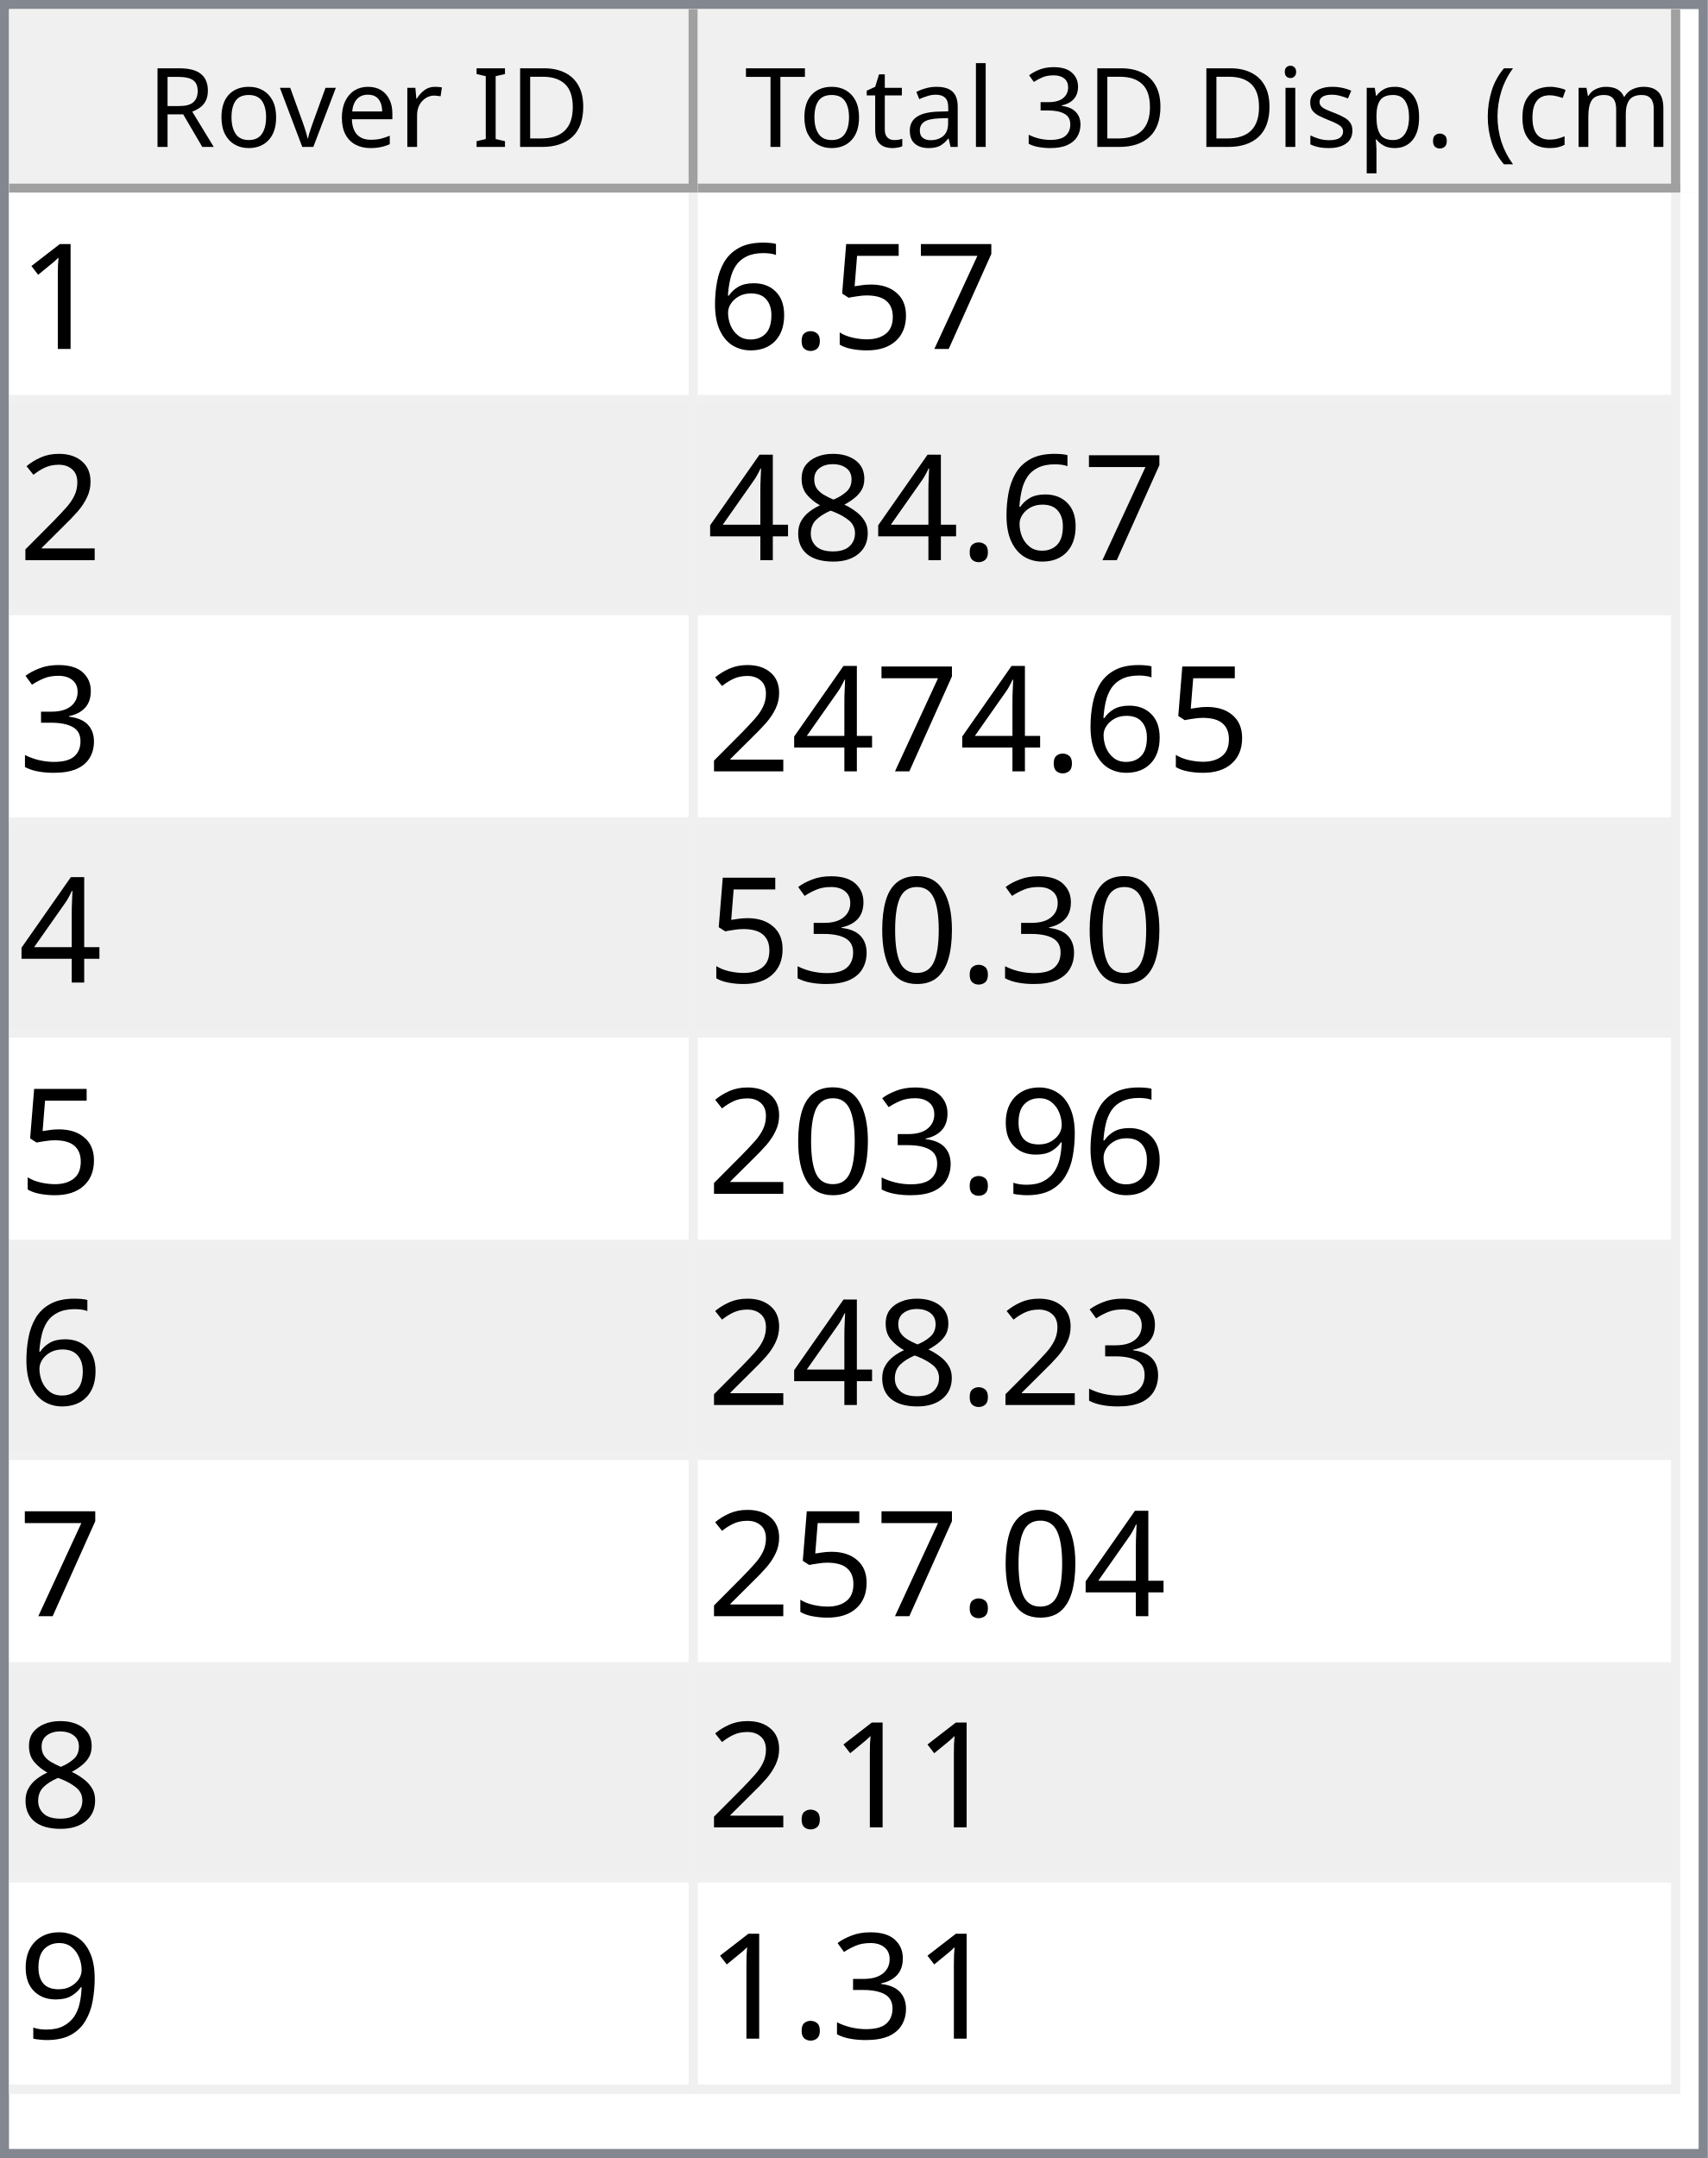
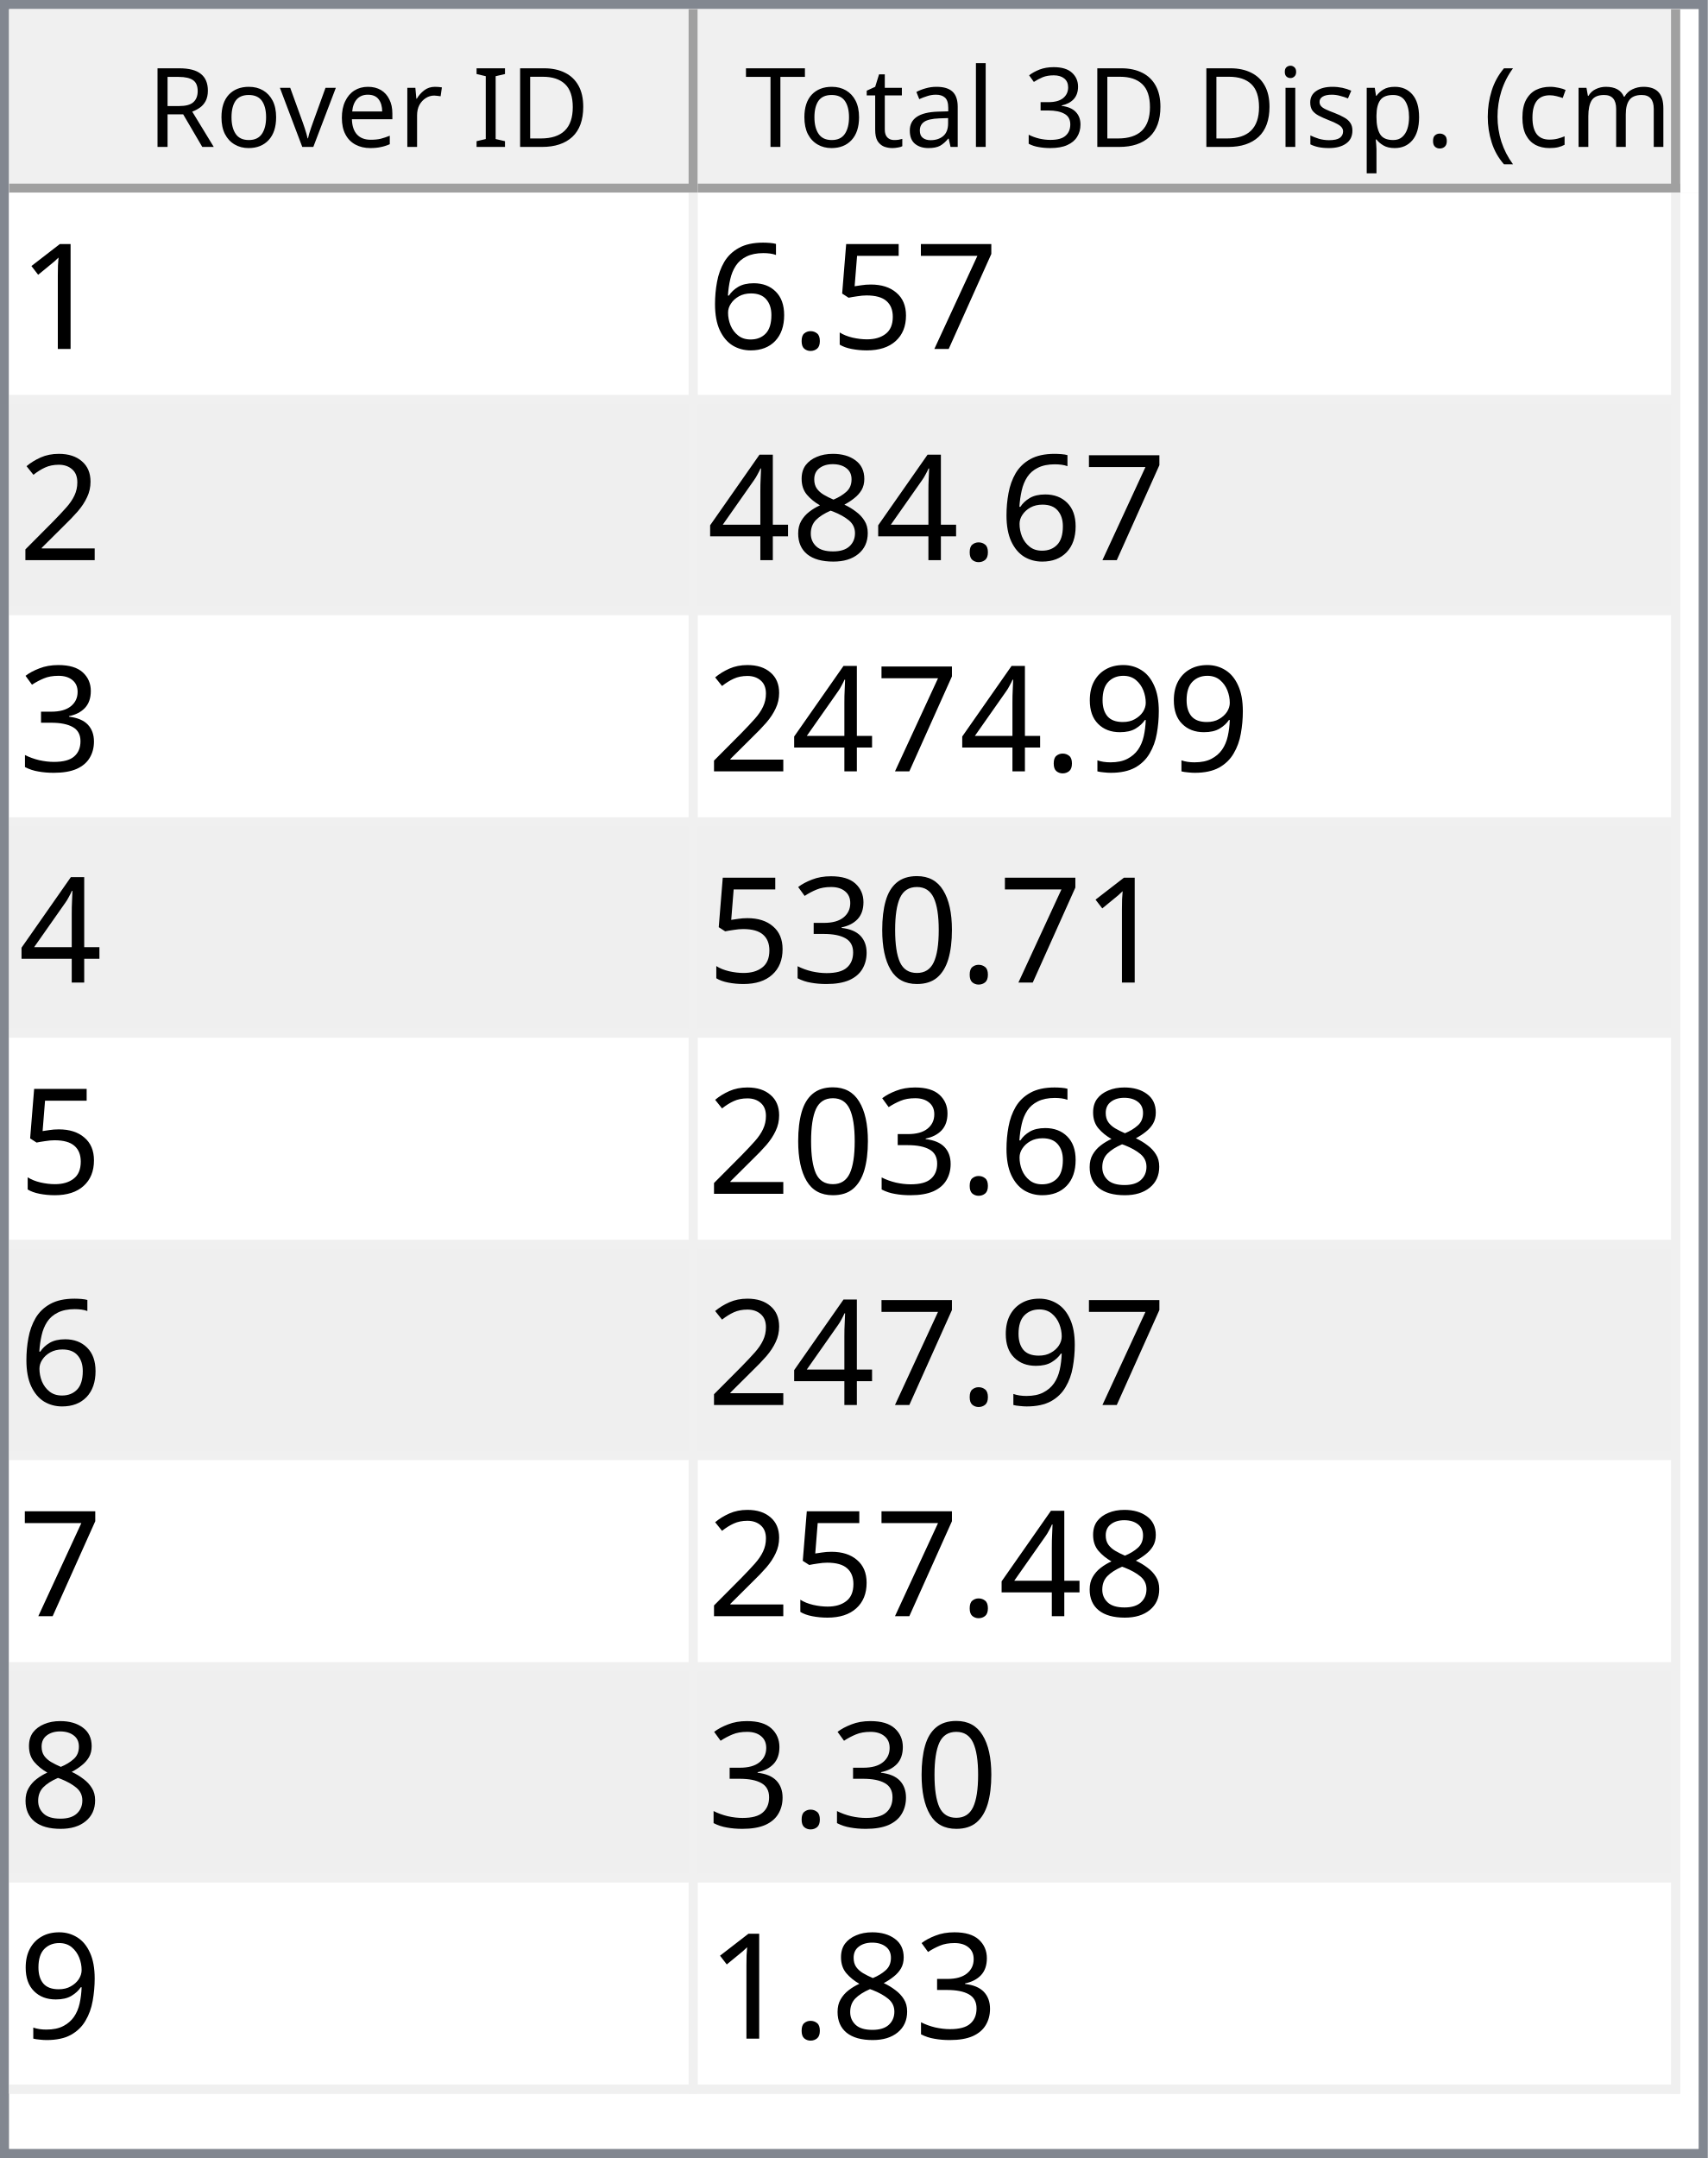
<svg xmlns="http://www.w3.org/2000/svg" style="fill-opacity:1; color-rendering:auto; color-interpolation:auto; text-rendering:auto; stroke:black; stroke-linecap:square; stroke-miterlimit:10; shape-rendering:auto; stroke-opacity:1; fill:black; stroke-dasharray:none; font-weight:normal; stroke-width:1; font-family:'Dialog'; font-style:normal; stroke-linejoin:miter; font-size:12px; stroke-dashoffset:0; image-rendering:auto;" width="186" height="235">
  <defs id="genericDefs" />
  <g>
    <defs id="defs1">
      <clipPath clipPathUnits="userSpaceOnUse" id="clipPath1">
        <path d="M0 0 L186 0 L186 235 L0 235 L0 0 Z" />
      </clipPath>
      <clipPath clipPathUnits="userSpaceOnUse" id="clipPath2">
        <path d="M0 0 L0 235 L186 235 L186 0 Z" />
      </clipPath>
      <clipPath clipPathUnits="userSpaceOnUse" id="clipPath3">
        <path d="M0 0 L0 20 L184 20 L184 0 Z" />
      </clipPath>
      <clipPath clipPathUnits="userSpaceOnUse" id="clipPath4">
        <path d="M0 0 L0 20 L75 20 L75 0 Z" />
      </clipPath>
      <clipPath clipPathUnits="userSpaceOnUse" id="clipPath5">
        <path d="M1 1 L1 19 L74 19 L74 1 Z" />
      </clipPath>
      <clipPath clipPathUnits="userSpaceOnUse" id="clipPath6">
        <path d="M0 0 L0 18 L73 18 L73 0 Z" />
      </clipPath>
      <clipPath clipPathUnits="userSpaceOnUse" id="clipPath7">
        <path d="M-0.5 -0.5 L-0.5 19.5 L74.5 19.5 L74.5 -0.5 Z" />
      </clipPath>
      <clipPath clipPathUnits="userSpaceOnUse" id="clipPath8">
        <path d="M0 0 L0 20 L107 20 L107 0 Z" />
      </clipPath>
      <clipPath clipPathUnits="userSpaceOnUse" id="clipPath9">
        <path d="M1 1 L1 19 L106 19 L106 1 Z" />
      </clipPath>
      <clipPath clipPathUnits="userSpaceOnUse" id="clipPath10">
        <path d="M0 0 L0 18 L105 18 L105 0 Z" />
      </clipPath>
      <clipPath clipPathUnits="userSpaceOnUse" id="clipPath11">
        <path d="M-0.5 -0.5 L-0.5 19.5 L106.5 19.5 L106.5 -0.5 Z" />
      </clipPath>
      <clipPath clipPathUnits="userSpaceOnUse" id="clipPath12">
        <path d="M0 0 L0 213 L184 213 L184 0 Z" />
      </clipPath>
      <clipPath clipPathUnits="userSpaceOnUse" id="clipPath13">
        <path d="M0 0 L0 207 L182 207 L182 0 Z" />
      </clipPath>
      <clipPath clipPathUnits="userSpaceOnUse" id="clipPath14">
        <path d="M-0.5 -0.5 L-0.5 206.5 L181.5 206.5 L181.5 -0.5 Z" />
      </clipPath>
      <clipPath clipPathUnits="userSpaceOnUse" id="clipPath15">
        <path d="M0 0 L0 22 L74 22 L74 0 Z" />
      </clipPath>
      <clipPath clipPathUnits="userSpaceOnUse" id="clipPath16">
        <path d="M0 0 L0 22 L106 22 L106 0 Z" />
      </clipPath>
      <font horiz-adv-x="64.551" id="font1">
        <font-face ascent="107.91" descent="25.098" units-per-em="100" style="font-style:normal; font-family:Segoe UI; font-weight:normal;" />
        <missing-glyph horiz-adv-x="64.551" d="M8.109 0 L8.109 68.266 L56.453 68.266 L56.453 0 L8.109 0 ZM15.328 7.234 L49.219 7.234 L49.219 61.031 L15.328 61.031 L15.328 7.234 Z" />
        <glyph unicode="D" horiz-adv-x="70.117" d="M9.188 0 L9.188 70.016 L28.516 70.016 Q65.531 70.016 65.531 35.891 Q65.531 19.672 55.25 9.836 Q44.969 0 27.734 0 L9.188 0 ZM17.391 62.594 L17.391 7.422 L27.828 7.422 Q41.609 7.422 49.273 14.797 Q56.938 22.172 56.938 35.688 Q56.938 62.594 28.328 62.594 L17.391 62.594 Z" />
        <glyph unicode="I" horiz-adv-x="26.611" d="M17.391 0 L9.188 0 L9.188 70.016 L17.391 70.016 L17.391 0 Z" />
        <glyph unicode=" " horiz-adv-x="27.393" d="" />
        <glyph unicode="r" horiz-adv-x="34.766" d="M34.188 41.891 Q32.078 43.5 28.125 43.5 Q23 43.5 19.555 38.672 Q16.109 33.844 16.109 25.484 L16.109 0 L8.109 0 L8.109 50 L16.109 50 L16.109 39.703 L16.312 39.703 Q18.016 44.969 21.531 47.922 Q25.047 50.875 29.391 50.875 Q32.516 50.875 34.188 50.203 L34.188 41.891 Z" />
        <glyph unicode="e" horiz-adv-x="52.295" d="M48.297 23 L12.984 23 Q13.188 14.656 17.484 10.109 Q21.781 5.562 29.297 5.562 Q37.75 5.562 44.828 11.141 L44.828 3.609 Q38.234 -1.172 27.391 -1.172 Q16.797 -1.172 10.742 5.641 Q4.688 12.453 4.688 24.812 Q4.688 36.469 11.305 43.82 Q17.922 51.172 27.734 51.172 Q37.547 51.172 42.922 44.828 Q48.297 38.484 48.297 27.203 L48.297 23 ZM40.094 29.781 Q40.047 36.719 36.75 40.578 Q33.453 44.438 27.594 44.438 Q21.922 44.438 17.969 40.383 Q14.016 36.328 13.094 29.781 L40.094 29.781 Z" />
        <glyph unicode="v" horiz-adv-x="47.9" d="M47.406 50 L27.484 0 L19.625 0 L0.688 50 L9.469 50 L22.172 13.672 Q23.578 9.672 23.922 6.688 L24.125 6.688 Q24.609 10.453 25.688 13.484 L38.969 50 L47.406 50 Z" />
        <glyph unicode="o" horiz-adv-x="58.594" d="M29 -1.172 Q17.922 -1.172 11.305 5.836 Q4.688 12.844 4.688 24.422 Q4.688 37.016 11.57 44.094 Q18.453 51.172 30.172 51.172 Q41.359 51.172 47.633 44.289 Q53.906 37.406 53.906 25.203 Q53.906 13.234 47.141 6.031 Q40.375 -1.172 29 -1.172 ZM29.594 44.438 Q21.875 44.438 17.383 39.188 Q12.891 33.938 12.891 24.703 Q12.891 15.828 17.43 10.695 Q21.969 5.562 29.594 5.562 Q37.359 5.562 41.531 10.594 Q45.703 15.625 45.703 24.906 Q45.703 34.281 41.531 39.359 Q37.359 44.438 29.594 44.438 Z" />
        <glyph unicode="R" horiz-adv-x="59.814" d="M59.375 0 L49.609 0 L37.891 19.625 Q36.281 22.359 34.766 24.289 Q33.25 26.219 31.664 27.438 Q30.078 28.656 28.25 29.219 Q26.422 29.781 24.125 29.781 L17.391 29.781 L17.391 0 L9.188 0 L9.188 70.016 L30.078 70.016 Q34.672 70.016 38.555 68.867 Q42.438 67.719 45.289 65.375 Q48.141 63.031 49.758 59.547 Q51.375 56.062 51.375 51.375 Q51.375 47.703 50.273 44.656 Q49.172 41.609 47.148 39.211 Q45.125 36.812 42.266 35.133 Q39.406 33.453 35.844 32.516 L35.844 32.328 Q37.594 31.547 38.891 30.547 Q40.188 29.547 41.359 28.18 Q42.531 26.812 43.68 25.078 Q44.828 23.344 46.234 21.047 L59.375 0 ZM17.391 62.594 L17.391 37.203 L28.516 37.203 Q31.594 37.203 34.203 38.133 Q36.812 39.062 38.719 40.797 Q40.625 42.531 41.703 45.047 Q42.781 47.562 42.781 50.688 Q42.781 56.297 39.141 59.445 Q35.5 62.594 28.609 62.594 L17.391 62.594 Z" />
        <glyph unicode=")" horiz-adv-x="30.176" d="M8.297 -15.922 L1.172 -15.922 Q16.406 2.344 16.406 26.812 Q16.406 51.469 1.078 70.016 L8.297 70.016 Q23.531 52.156 23.531 26.703 Q23.531 1.375 8.297 -15.922 Z" />
        <glyph unicode="m" horiz-adv-x="86.133" d="M79.109 0 L71.094 0 L71.094 28.719 Q71.094 37.016 68.531 40.727 Q65.969 44.438 59.906 44.438 Q54.781 44.438 51.195 39.75 Q47.609 35.062 47.609 28.516 L47.609 0 L39.594 0 L39.594 29.688 Q39.594 44.438 28.219 44.438 Q22.953 44.438 19.531 40.016 Q16.109 35.594 16.109 28.516 L16.109 0 L8.109 0 L8.109 50 L16.109 50 L16.109 42.094 L16.312 42.094 Q21.625 51.172 31.844 51.172 Q36.969 51.172 40.773 48.312 Q44.578 45.453 46 40.828 Q51.562 51.172 62.594 51.172 Q79.109 51.172 79.109 30.812 L79.109 0 Z" />
        <glyph unicode="c" horiz-adv-x="46.191" d="M42.188 2.297 Q36.422 -1.172 28.516 -1.172 Q17.828 -1.172 11.258 5.789 Q4.688 12.75 4.688 23.828 Q4.688 36.188 11.766 43.68 Q18.844 51.172 30.672 51.172 Q37.25 51.172 42.281 48.734 L42.281 40.531 Q36.719 44.438 30.375 44.438 Q22.703 44.438 17.797 38.945 Q12.891 33.453 12.891 24.516 Q12.891 15.719 17.508 10.641 Q22.125 5.562 29.891 5.562 Q36.422 5.562 42.188 9.906 L42.188 2.297 Z" />
        <glyph unicode="(" horiz-adv-x="30.176" d="M29.109 -15.922 L21.969 -15.922 Q6.844 1.375 6.844 26.703 Q6.844 52.156 21.969 70.016 L29.203 70.016 Q13.875 51.469 13.875 26.812 Q13.875 2.344 29.109 -15.922 Z" />
        <glyph unicode="." horiz-adv-x="21.68" d="M10.891 -1.078 Q8.641 -1.078 7.055 0.539 Q5.469 2.156 5.469 4.391 Q5.469 6.641 7.055 8.273 Q8.641 9.906 10.891 9.906 Q13.188 9.906 14.797 8.273 Q16.406 6.641 16.406 4.391 Q16.406 2.156 14.797 0.539 Q13.188 -1.078 10.891 -1.078 Z" />
        <glyph unicode="p" horiz-adv-x="58.789" d="M16.312 7.234 L16.109 7.234 L16.109 -23 L8.109 -23 L8.109 50 L16.109 50 L16.109 41.219 L16.312 41.219 Q22.219 51.172 33.594 51.172 Q43.266 51.172 48.688 44.461 Q54.109 37.75 54.109 26.469 Q54.109 13.922 48 6.375 Q41.891 -1.172 31.297 -1.172 Q21.578 -1.172 16.312 7.234 ZM16.109 27.391 L16.109 20.406 Q16.109 14.203 20.141 9.883 Q24.172 5.562 30.375 5.562 Q37.641 5.562 41.773 11.133 Q45.906 16.703 45.906 26.609 Q45.906 34.969 42.047 39.703 Q38.188 44.438 31.594 44.438 Q24.609 44.438 20.359 39.578 Q16.109 34.719 16.109 27.391 Z" />
        <glyph unicode="s" horiz-adv-x="42.432" d="M5.078 1.812 L5.078 10.406 Q11.625 5.562 19.484 5.562 Q30.031 5.562 30.031 12.594 Q30.031 14.594 29.125 15.992 Q28.219 17.391 26.68 18.461 Q25.141 19.531 23.07 20.383 Q21 21.234 18.609 22.172 Q15.281 23.484 12.766 24.828 Q10.25 26.172 8.57 27.859 Q6.891 29.547 6.031 31.695 Q5.172 33.844 5.172 36.719 Q5.172 40.234 6.789 42.945 Q8.406 45.656 11.086 47.484 Q13.766 49.312 17.211 50.242 Q20.656 51.172 24.312 51.172 Q30.812 51.172 35.938 48.922 L35.938 40.828 Q30.422 44.438 23.25 44.438 Q21 44.438 19.195 43.922 Q17.391 43.406 16.094 42.477 Q14.797 41.547 14.086 40.258 Q13.375 38.969 13.375 37.406 Q13.375 35.453 14.086 34.133 Q14.797 32.812 16.164 31.789 Q17.531 30.766 19.484 29.938 Q21.438 29.109 23.922 28.125 Q27.25 26.859 29.883 25.516 Q32.516 24.172 34.375 22.484 Q36.234 20.797 37.234 18.602 Q38.234 16.406 38.234 13.375 Q38.234 9.672 36.602 6.938 Q34.969 4.203 32.234 2.398 Q29.5 0.594 25.93 -0.289 Q22.359 -1.172 18.453 -1.172 Q10.75 -1.172 5.078 1.812 Z" />
        <glyph unicode="i" horiz-adv-x="24.219" d="M12.203 62.703 Q10.062 62.703 8.547 64.164 Q7.031 65.625 7.031 67.875 Q7.031 70.125 8.547 71.609 Q10.062 73.094 12.203 73.094 Q14.406 73.094 15.945 71.609 Q17.484 70.125 17.484 67.875 Q17.484 65.719 15.945 64.211 Q14.406 62.703 12.203 62.703 ZM16.109 0 L8.109 0 L8.109 50 L16.109 50 L16.109 0 Z" />
        <glyph unicode="3" horiz-adv-x="53.906" d="M46.531 19.828 Q46.531 15.094 44.75 11.211 Q42.969 7.328 39.719 4.57 Q36.469 1.812 31.93 0.297 Q27.391 -1.219 21.922 -1.219 Q11.922 -1.219 6 2.594 L6 11.188 Q13.094 5.609 22.219 5.609 Q25.875 5.609 28.828 6.539 Q31.781 7.469 33.906 9.227 Q36.031 10.984 37.18 13.477 Q38.328 15.969 38.328 19.094 Q38.328 32.812 18.797 32.812 L12.984 32.812 L12.984 39.594 L18.5 39.594 Q35.797 39.594 35.797 52.484 Q35.797 64.406 22.609 64.406 Q15.188 64.406 8.688 59.422 L8.688 67.188 Q15.375 71.188 24.609 71.188 Q29 71.188 32.57 69.969 Q36.141 68.75 38.68 66.555 Q41.219 64.359 42.609 61.281 Q44 58.203 44 54.5 Q44 40.672 30.031 36.719 L30.031 36.531 Q33.594 36.141 36.625 34.797 Q39.656 33.453 41.852 31.305 Q44.047 29.156 45.289 26.25 Q46.531 23.344 46.531 19.828 Z" />
        <glyph unicode="l" horiz-adv-x="24.219" d="M16.109 0 L8.109 0 L8.109 74.031 L16.109 74.031 L16.109 0 Z" />
        <glyph unicode="a" horiz-adv-x="50.879" d="M43.891 0 L35.891 0 L35.891 7.812 L35.688 7.812 Q30.469 -1.172 20.312 -1.172 Q12.844 -1.172 8.617 2.781 Q4.391 6.734 4.391 13.281 Q4.391 27.297 20.906 29.594 L35.891 31.688 Q35.891 44.438 25.594 44.438 Q16.547 44.438 9.281 38.281 L9.281 46.484 Q16.656 51.172 26.266 51.172 Q43.891 51.172 43.891 32.516 L43.891 0 ZM35.891 25.297 L23.828 23.641 Q18.266 22.859 15.43 20.875 Q12.594 18.891 12.594 13.875 Q12.594 10.203 15.211 7.883 Q17.828 5.562 22.172 5.562 Q28.125 5.562 32.008 9.742 Q35.891 13.922 35.891 20.312 L35.891 25.297 Z" />
        <glyph unicode="t" horiz-adv-x="33.887" d="M31.297 0.484 Q28.469 -1.078 23.828 -1.078 Q10.688 -1.078 10.688 13.578 L10.688 43.172 L2.094 43.172 L2.094 50 L10.688 50 L10.688 62.203 L18.703 64.797 L18.703 50 L31.297 50 L31.297 43.172 L18.703 43.172 L18.703 14.984 Q18.703 9.969 20.414 7.82 Q22.125 5.672 26.078 5.672 Q29.109 5.672 31.297 7.328 L31.297 0.484 Z" />
        <glyph unicode="T" horiz-adv-x="52.393" d="M50.594 62.594 L30.375 62.594 L30.375 0 L22.172 0 L22.172 62.594 L2 62.594 L2 70.016 L50.594 70.016 L50.594 62.594 Z" />
      </font>
      <font horiz-adv-x="75.0" id="font2">
        <font-face ascent="100.537" descent="21.973" units-per-em="100" style="font-style:normal; font-family:sans-serif; font-weight:normal;" />
        <missing-glyph horiz-adv-x="75.0" d="M12.5 0 L12.5 62.5 L62.5 62.5 L62.5 0 L12.5 0 ZM14.062 1.562 L60.938 1.562 L60.938 60.938 L14.062 60.938 L14.062 1.562 Z" />
        <glyph unicode="1" horiz-adv-x="55.615" d="M37.25 0 L28.469 0 L28.469 56 Q25.297 52.984 20.141 49.953 Q14.984 46.922 10.891 45.406 L10.891 53.906 Q18.266 57.375 23.781 62.305 Q29.297 67.234 31.594 71.875 L37.25 71.875 L37.25 0 Z" />
        <glyph unicode="7" horiz-adv-x="55.615" d="M4.734 62.203 L4.734 70.656 L51.078 70.656 L51.078 63.812 Q44.234 56.547 37.523 44.484 Q30.812 32.422 27.156 19.672 Q24.516 10.688 23.781 0 L14.75 0 Q14.891 8.453 18.062 20.414 Q21.234 32.375 27.172 43.484 Q33.109 54.594 39.797 62.203 L4.734 62.203 Z" />
        <glyph unicode="5" horiz-adv-x="55.615" d="M4.156 18.75 L13.375 19.531 Q14.406 12.797 18.141 9.398 Q21.875 6 27.156 6 Q33.5 6 37.891 10.789 Q42.281 15.578 42.281 23.484 Q42.281 31 38.062 35.352 Q33.844 39.703 27 39.703 Q22.75 39.703 19.336 37.773 Q15.922 35.844 13.969 32.766 L5.719 33.844 L12.641 70.609 L48.25 70.609 L48.25 62.203 L19.672 62.203 L15.828 42.969 Q22.266 47.469 29.344 47.469 Q38.719 47.469 45.164 40.969 Q51.609 34.469 51.609 24.266 Q51.609 14.547 45.953 7.469 Q39.062 -1.219 27.156 -1.219 Q17.391 -1.219 11.211 4.25 Q5.031 9.719 4.156 18.75 Z" />
        <glyph unicode="." horiz-adv-x="27.783" d="M9.078 0 L9.078 10.016 L19.094 10.016 L19.094 0 L9.078 0 Z" />
        <glyph unicode="6" horiz-adv-x="55.615" d="M49.75 54.047 L41.016 53.375 Q39.844 58.547 37.703 60.891 Q34.125 64.656 28.906 64.656 Q24.703 64.656 21.531 62.312 Q17.391 59.281 14.992 53.469 Q12.594 47.656 12.5 36.922 Q15.672 41.75 20.266 44.094 Q24.859 46.438 29.891 46.438 Q38.672 46.438 44.852 39.969 Q51.031 33.5 51.031 23.25 Q51.031 16.5 48.125 10.719 Q45.219 4.938 40.141 1.859 Q35.062 -1.219 28.609 -1.219 Q17.625 -1.219 10.695 6.859 Q3.766 14.938 3.766 33.5 Q3.766 54.25 11.422 63.672 Q18.109 71.875 29.438 71.875 Q37.891 71.875 43.289 67.141 Q48.688 62.406 49.75 54.047 ZM13.875 23.188 Q13.875 18.656 15.797 14.508 Q17.719 10.359 21.188 8.18 Q24.656 6 28.469 6 Q34.031 6 38.039 10.492 Q42.047 14.984 42.047 22.703 Q42.047 30.125 38.086 34.398 Q34.125 38.672 28.125 38.672 Q22.172 38.672 18.023 34.398 Q13.875 30.125 13.875 23.188 Z" />
        <glyph unicode="2" horiz-adv-x="55.615" d="M50.344 8.453 L50.344 0 L3.031 0 Q2.938 3.172 4.047 6.109 Q5.859 10.938 9.836 15.625 Q13.812 20.312 21.344 26.469 Q33.016 36.031 37.117 41.625 Q41.219 47.219 41.219 52.203 Q41.219 57.422 37.477 61.008 Q33.734 64.594 27.734 64.594 Q21.391 64.594 17.578 60.789 Q13.766 56.984 13.719 50.25 L4.688 51.172 Q5.609 61.281 11.664 66.578 Q17.719 71.875 27.938 71.875 Q38.234 71.875 44.242 66.164 Q50.25 60.453 50.25 52 Q50.25 47.703 48.492 43.555 Q46.734 39.406 42.656 34.812 Q38.578 30.219 29.109 22.219 Q21.188 15.578 18.945 13.211 Q16.703 10.844 15.234 8.453 L50.344 8.453 Z" />
        <glyph unicode="8" horiz-adv-x="55.615" d="M17.672 38.812 Q12.203 40.828 9.57 44.539 Q6.938 48.25 6.938 53.422 Q6.938 61.234 12.555 66.555 Q18.172 71.875 27.484 71.875 Q36.859 71.875 42.578 66.43 Q48.297 60.984 48.297 53.172 Q48.297 48.188 45.68 44.508 Q43.062 40.828 37.75 38.812 Q44.344 36.672 47.781 31.883 Q51.219 27.094 51.219 20.453 Q51.219 11.281 44.727 5.031 Q38.234 -1.219 27.641 -1.219 Q17.047 -1.219 10.547 5.055 Q4.047 11.328 4.047 20.703 Q4.047 27.688 7.594 32.398 Q11.141 37.109 17.672 38.812 ZM15.922 53.719 Q15.922 48.641 19.195 45.414 Q22.469 42.188 27.688 42.188 Q32.766 42.188 36.016 45.383 Q39.266 48.578 39.266 53.219 Q39.266 58.062 35.914 61.359 Q32.562 64.656 27.594 64.656 Q22.562 64.656 19.242 61.43 Q15.922 58.203 15.922 53.719 ZM13.094 20.656 Q13.094 16.891 14.875 13.375 Q16.656 9.859 20.172 7.93 Q23.688 6 27.734 6 Q34.031 6 38.133 10.055 Q42.234 14.109 42.234 20.359 Q42.234 26.703 38.016 30.859 Q33.797 35.016 27.438 35.016 Q21.234 35.016 17.164 30.914 Q13.094 26.812 13.094 20.656 Z" />
        <glyph unicode="4" horiz-adv-x="55.615" d="M32.328 0 L32.328 17.141 L1.266 17.141 L1.266 25.203 L33.938 71.578 L41.109 71.578 L41.109 25.203 L50.781 25.203 L50.781 17.141 L41.109 17.141 L41.109 0 L32.328 0 ZM32.328 25.203 L32.328 57.469 L9.906 25.203 L32.328 25.203 Z" />
        <glyph unicode="3" horiz-adv-x="55.615" d="M4.203 18.891 L12.984 20.062 Q14.5 12.594 18.141 9.297 Q21.781 6 27 6 Q33.203 6 37.477 10.297 Q41.75 14.594 41.75 20.953 Q41.75 27 37.797 30.93 Q33.844 34.859 27.734 34.859 Q25.25 34.859 21.531 33.891 L22.516 41.609 Q23.391 41.5 23.922 41.5 Q29.547 41.5 34.039 44.43 Q38.531 47.359 38.531 53.469 Q38.531 58.297 35.258 61.477 Q31.984 64.656 26.812 64.656 Q21.688 64.656 18.266 61.43 Q14.844 58.203 13.875 51.766 L5.078 53.328 Q6.688 62.156 12.398 67.016 Q18.109 71.875 26.609 71.875 Q32.469 71.875 37.398 69.359 Q42.328 66.844 44.945 62.5 Q47.562 58.156 47.562 53.266 Q47.562 48.641 45.07 44.828 Q42.578 41.016 37.703 38.766 Q44.047 37.312 47.562 32.695 Q51.078 28.078 51.078 21.141 Q51.078 11.766 44.242 5.25 Q37.406 -1.266 26.953 -1.266 Q17.531 -1.266 11.305 4.352 Q5.078 9.969 4.203 18.891 Z" />
+         <glyph unicode="9" horiz-adv-x="55.615" d="M5.469 16.547 L13.922 17.328 Q14.984 11.375 18.016 8.688 Q21.047 6 25.781 6 Q29.828 6 32.883 7.859 Q35.938 9.719 37.891 12.82 Q39.844 15.922 41.164 21.195 Q42.484 26.469 42.484 31.938 Q42.484 32.516 42.438 33.688 Q39.797 29.5 35.234 26.883 Q30.672 24.266 25.344 24.266 Q16.453 24.266 10.305 30.711 Q4.156 37.156 4.156 47.703 Q4.156 58.594 10.578 65.234 Q17 71.875 26.656 71.875 Q33.641 71.875 39.43 68.117 Q45.219 64.359 48.219 57.398 Q51.219 50.438 51.219 37.25 Q51.219 23.531 48.242 15.406 Q45.266 7.281 39.383 3.031 Q33.5 -1.219 25.594 -1.219 Q17.188 -1.219 11.867 3.445 Q6.547 8.109 5.469 16.547 ZM41.453 48.141 Q41.453 55.719 37.43 60.156 Q33.406 64.594 27.734 64.594 Q21.875 64.594 17.531 59.812 Q13.188 55.031 13.188 47.406 Q13.188 40.578 17.312 36.305 Q21.438 32.031 27.484 32.031 Q33.594 32.031 37.523 36.305 Q41.453 40.578 41.453 48.141 Z" />
        <glyph unicode="0" horiz-adv-x="55.615" d="M4.156 35.297 Q4.156 48 6.766 55.742 Q9.375 63.484 14.523 67.68 Q19.672 71.875 27.484 71.875 Q33.25 71.875 37.594 69.555 Q41.938 67.234 44.773 62.867 Q47.609 58.5 49.219 52.227 Q50.828 45.953 50.828 35.297 Q50.828 22.703 48.242 14.969 Q45.656 7.234 40.508 3.008 Q35.359 -1.219 27.484 -1.219 Q17.141 -1.219 11.234 6.203 Q4.156 15.141 4.156 35.297 ZM13.188 35.297 Q13.188 17.672 17.312 11.836 Q21.438 6 27.484 6 Q33.547 6 37.672 11.859 Q41.797 17.719 41.797 35.297 Q41.797 52.984 37.672 58.789 Q33.547 64.594 27.391 64.594 Q21.344 64.594 17.719 59.469 Q13.188 52.938 13.188 35.297 Z" />
-         <glyph unicode="9" horiz-adv-x="55.615" d="M5.469 16.547 L13.922 17.328 Q14.984 11.375 18.016 8.688 Q21.047 6 25.781 6 Q29.828 6 32.883 7.859 Q35.938 9.719 37.891 12.82 Q39.844 15.922 41.164 21.195 Q42.484 26.469 42.484 31.938 Q42.484 32.516 42.438 33.688 Q39.797 29.5 35.234 26.883 Q30.672 24.266 25.344 24.266 Q16.453 24.266 10.305 30.711 Q4.156 37.156 4.156 47.703 Q4.156 58.594 10.578 65.234 Q17 71.875 26.656 71.875 Q33.641 71.875 39.43 68.117 Q45.219 64.359 48.219 57.398 Q51.219 50.438 51.219 37.25 Q51.219 23.531 48.242 15.406 Q45.266 7.281 39.383 3.031 Q33.5 -1.219 25.594 -1.219 Q17.188 -1.219 11.867 3.445 Q6.547 8.109 5.469 16.547 ZM41.453 48.141 Q41.453 55.719 37.43 60.156 Q33.406 64.594 27.734 64.594 Q21.875 64.594 17.531 59.812 Q13.188 55.031 13.188 47.406 Q13.188 40.578 17.312 36.305 Q21.438 32.031 27.484 32.031 Q33.594 32.031 37.523 36.305 Q41.453 40.578 41.453 48.141 Z" />
      </font>
    </defs>
    <g style="fill:white; stroke:white;">
      <rect x="0" y="0" width="186" style="clip-path:url(#clipPath1); stroke:none;" height="235" />
    </g>
    <g style="fill:white; text-rendering:optimizeSpeed; color-rendering:optimizeSpeed; image-rendering:optimizeSpeed; shape-rendering:crispEdges; stroke:white; color-interpolation:sRGB;">
      <rect x="0" width="186" height="235" y="0" style="stroke:none;" />
      <path style="stroke:none;" d="M0 235 L186 235 L186 0 L0 0 Z" />
    </g>
    <g style="fill:rgb(240,240,240); font-family:'Segoe UI'; stroke:rgb(240,240,240);">
      <rect x="0" y="0" width="186" style="clip-path:url(#clipPath2); stroke:none;" height="235" />
    </g>
    <g style="fill:rgb(130,135,144); font-family:'Segoe UI'; stroke:rgb(130,135,144);">
      <path d="M0 0 L186 0 L186 235 L0 235 L0 0 ZM1 1 L185 1 L185 234 L1 234 L1 1 Z" style="fill-rule:evenodd; clip-path:url(#clipPath2); stroke:none;" />
    </g>
    <g style="fill:white; font-family:'Segoe UI'; stroke:white;" transform="translate(1,1)">
      <rect x="0" y="0" width="184" style="clip-path:url(#clipPath3); stroke:none;" height="20" />
    </g>
    <g style="fill:rgb(240,240,240); font-family:'Segoe UI'; stroke:rgb(240,240,240);" transform="translate(1,1)">
      <rect x="0" y="0" width="75" style="clip-path:url(#clipPath4); stroke:none;" height="20" />
    </g>
    <g style="font-family:'Segoe UI';" transform="translate(2,2)">
      <text x="14" xml:space="preserve" y="14" style="clip-path:url(#clipPath6); stroke:none;">Rover ID</text>
    </g>
    <g style="fill:rgb(160,160,160); font-family:'Segoe UI'; stroke:rgb(160,160,160); stroke-linejoin:bevel;" transform="translate(1.5,1.5)">
      <line x1="74" x2="74" y1="0" style="fill:none; clip-path:url(#clipPath7);" y2="19" />
    </g>
    <g style="fill:rgb(160,160,160); font-family:'Segoe UI'; stroke:rgb(160,160,160); stroke-linejoin:bevel;" transform="matrix(1,0,0,1,1,1) translate(0.5,0.5)">
      <line x1="0" x2="74" y1="19" style="fill:none; clip-path:url(#clipPath7);" y2="19" />
    </g>
    <g style="fill:rgb(240,240,240); font-family:'Segoe UI'; stroke:rgb(240,240,240);" transform="translate(76,1)">
      <rect x="0" y="0" width="107" style="clip-path:url(#clipPath8); stroke:none;" height="20" />
    </g>
    <g style="font-family:'Segoe UI';" transform="translate(77,2)">
      <text x="1" xml:space="preserve" y="14" style="clip-path:url(#clipPath10); stroke:none;"> Total 3D Disp. (cm)</text>
    </g>
    <g style="fill:rgb(160,160,160); font-family:'Segoe UI'; stroke:rgb(160,160,160); stroke-linejoin:bevel;" transform="translate(76.5,1.5)">
      <line x1="106" x2="106" y1="0" style="fill:none; clip-path:url(#clipPath11);" y2="19" />
    </g>
    <g style="fill:rgb(160,160,160); font-family:'Segoe UI'; stroke:rgb(160,160,160); stroke-linejoin:bevel;" transform="matrix(1,0,0,1,76,1) translate(0.5,0.5)">
      <line x1="0" x2="106" y1="19" style="fill:none; clip-path:url(#clipPath11);" y2="19" />
    </g>
    <g style="fill:white; font-family:'Segoe UI'; stroke:white;" transform="translate(1,21)">
      <rect x="0" y="0" width="184" style="clip-path:url(#clipPath12); stroke:none;" height="213" />
    </g>
    <g style="fill:rgb(240,240,240); font-size:16px; font-family:sans-serif; stroke:rgb(240,240,240);" transform="translate(1,21)">
      <rect x="0" y="0" width="182" style="clip-path:url(#clipPath13); stroke:none;" height="207" />
      <line transform="translate(0.5,0.5)" x1="0" x2="181" y1="22" style="clip-path:url(#clipPath14); fill:none; stroke-linejoin:bevel;" y2="22" />
    </g>
    <g transform="matrix(1,0,0,1,1,21) translate(0.5,0.5)" style="fill:rgb(240,240,240); font-size:16px; font-family:sans-serif; stroke:rgb(240,240,240); stroke-linejoin:bevel;">
      <line x1="0" x2="181" y1="45" style="fill:none; clip-path:url(#clipPath14);" y2="45" />
    </g>
    <g transform="matrix(1,0,0,1,1,21) translate(0.5,0.5)" style="fill:rgb(240,240,240); font-size:16px; font-family:sans-serif; stroke:rgb(240,240,240); stroke-linejoin:bevel;">
      <line x1="0" x2="181" y1="68" style="fill:none; clip-path:url(#clipPath14);" y2="68" />
    </g>
    <g transform="matrix(1,0,0,1,1,21) translate(0.5,0.5)" style="fill:rgb(240,240,240); font-size:16px; font-family:sans-serif; stroke:rgb(240,240,240); stroke-linejoin:bevel;">
      <line x1="0" x2="181" y1="91" style="fill:none; clip-path:url(#clipPath14);" y2="91" />
    </g>
    <g transform="matrix(1,0,0,1,1,21) translate(0.5,0.5)" style="fill:rgb(240,240,240); font-size:16px; font-family:sans-serif; stroke:rgb(240,240,240); stroke-linejoin:bevel;">
      <line x1="0" x2="181" y1="114" style="fill:none; clip-path:url(#clipPath14);" y2="114" />
    </g>
    <g transform="matrix(1,0,0,1,1,21) translate(0.5,0.5)" style="fill:rgb(240,240,240); font-size:16px; font-family:sans-serif; stroke:rgb(240,240,240); stroke-linejoin:bevel;">
      <line x1="0" x2="181" y1="137" style="fill:none; clip-path:url(#clipPath14);" y2="137" />
    </g>
    <g transform="matrix(1,0,0,1,1,21) translate(0.5,0.5)" style="fill:rgb(240,240,240); font-size:16px; font-family:sans-serif; stroke:rgb(240,240,240); stroke-linejoin:bevel;">
      <line x1="0" x2="181" y1="160" style="fill:none; clip-path:url(#clipPath14);" y2="160" />
    </g>
    <g transform="matrix(1,0,0,1,1,21) translate(0.5,0.5)" style="fill:rgb(240,240,240); font-size:16px; font-family:sans-serif; stroke:rgb(240,240,240); stroke-linejoin:bevel;">
      <line x1="0" x2="181" y1="183" style="fill:none; clip-path:url(#clipPath14);" y2="183" />
    </g>
    <g transform="matrix(1,0,0,1,1,21) translate(0.5,0.5)" style="fill:rgb(240,240,240); font-size:16px; font-family:sans-serif; stroke:rgb(240,240,240); stroke-linejoin:bevel;">
      <line x1="0" x2="181" y1="206" style="fill:none; clip-path:url(#clipPath14);" y2="206" />
    </g>
    <g transform="matrix(1,0,0,1,1,21) translate(0.5,0.5)" style="fill:rgb(240,240,240); font-size:16px; font-family:sans-serif; stroke:rgb(240,240,240); stroke-linejoin:bevel;">
      <line x1="74" x2="74" y1="0" style="fill:none; clip-path:url(#clipPath14);" y2="206" />
    </g>
    <g transform="matrix(1,0,0,1,1,21) translate(0.5,0.5)" style="fill:rgb(240,240,240); font-size:16px; font-family:sans-serif; stroke:rgb(240,240,240); stroke-linejoin:bevel;">
      <line x1="181" x2="181" y1="0" style="fill:none; clip-path:url(#clipPath14);" y2="206" />
    </g>
    <g style="fill:white; font-size:16px; font-family:sans-serif; stroke:white;" transform="matrix(1,0,0,1,1,21)">
      <rect x="0" y="0" width="74" style="clip-path:url(#clipPath15); stroke:none;" height="22" />
      <text x="1" y="17" style="fill:black; clip-path:url(#clipPath15); stroke:none;" xml:space="preserve">1</text>
    </g>
    <g style="fill:white; font-size:16px; font-family:sans-serif; stroke:white;" transform="matrix(1,0,0,1,1,21) translate(75,0)">
      <rect x="0" y="0" width="106" style="clip-path:url(#clipPath16); stroke:none;" height="22" />
      <text x="1" y="17" style="fill:black; clip-path:url(#clipPath16); stroke:none;" xml:space="preserve">6.57</text>
    </g>
    <g style="fill:rgb(239,239,239); font-size:16px; font-family:sans-serif; stroke:rgb(239,239,239);" transform="matrix(1,0,0,1,1,21) translate(0,23)">
      <rect x="0" y="0" width="74" style="clip-path:url(#clipPath15); stroke:none;" height="22" />
      <text x="1" y="17" style="fill:black; clip-path:url(#clipPath15); stroke:none;" xml:space="preserve">2</text>
    </g>
    <g style="fill:rgb(239,239,239); font-size:16px; font-family:sans-serif; stroke:rgb(239,239,239);" transform="matrix(1,0,0,1,1,21) translate(75,23)">
      <rect x="0" y="0" width="106" style="clip-path:url(#clipPath16); stroke:none;" height="22" />
      <text x="1" y="17" style="fill:black; clip-path:url(#clipPath16); stroke:none;" xml:space="preserve">484.67</text>
    </g>
    <g style="fill:white; font-size:16px; font-family:sans-serif; stroke:white;" transform="matrix(1,0,0,1,1,21) translate(0,46)">
      <rect x="0" y="0" width="74" style="clip-path:url(#clipPath15); stroke:none;" height="22" />
      <text x="1" y="17" style="fill:black; clip-path:url(#clipPath15); stroke:none;" xml:space="preserve">3</text>
    </g>
    <g style="fill:white; font-size:16px; font-family:sans-serif; stroke:white;" transform="matrix(1,0,0,1,1,21) translate(75,46)">
      <rect x="0" y="0" width="106" style="clip-path:url(#clipPath16); stroke:none;" height="22" />
-       <text x="1" y="17" style="fill:black; clip-path:url(#clipPath16); stroke:none;" xml:space="preserve">2474.65</text>
+       <text x="1" y="17" style="fill:black; clip-path:url(#clipPath16); stroke:none;" xml:space="preserve">2474.99</text>
    </g>
    <g style="fill:rgb(239,239,239); font-size:16px; font-family:sans-serif; stroke:rgb(239,239,239);" transform="matrix(1,0,0,1,1,21) translate(0,69)">
      <rect x="0" y="0" width="74" style="clip-path:url(#clipPath15); stroke:none;" height="22" />
      <text x="1" y="17" style="fill:black; clip-path:url(#clipPath15); stroke:none;" xml:space="preserve">4</text>
    </g>
    <g style="fill:rgb(239,239,239); font-size:16px; font-family:sans-serif; stroke:rgb(239,239,239);" transform="matrix(1,0,0,1,1,21) translate(75,69)">
      <rect x="0" y="0" width="106" style="clip-path:url(#clipPath16); stroke:none;" height="22" />
-       <text x="1" y="17" style="fill:black; clip-path:url(#clipPath16); stroke:none;" xml:space="preserve">530.30</text>
+       <text x="1" y="17" style="fill:black; clip-path:url(#clipPath16); stroke:none;" xml:space="preserve">530.71</text>
    </g>
    <g style="fill:white; font-size:16px; font-family:sans-serif; stroke:white;" transform="matrix(1,0,0,1,1,21) translate(0,92)">
      <rect x="0" y="0" width="74" style="clip-path:url(#clipPath15); stroke:none;" height="22" />
      <text x="1" y="17" style="fill:black; clip-path:url(#clipPath15); stroke:none;" xml:space="preserve">5</text>
    </g>
    <g style="fill:white; font-size:16px; font-family:sans-serif; stroke:white;" transform="matrix(1,0,0,1,1,21) translate(75,92)">
      <rect x="0" y="0" width="106" style="clip-path:url(#clipPath16); stroke:none;" height="22" />
-       <text x="1" y="17" style="fill:black; clip-path:url(#clipPath16); stroke:none;" xml:space="preserve">203.96</text>
+       <text x="1" y="17" style="fill:black; clip-path:url(#clipPath16); stroke:none;" xml:space="preserve">203.68</text>
    </g>
    <g style="fill:rgb(239,239,239); font-size:16px; font-family:sans-serif; stroke:rgb(239,239,239);" transform="matrix(1,0,0,1,1,21) translate(0,115)">
      <rect x="0" y="0" width="74" style="clip-path:url(#clipPath15); stroke:none;" height="22" />
      <text x="1" y="17" style="fill:black; clip-path:url(#clipPath15); stroke:none;" xml:space="preserve">6</text>
    </g>
    <g style="fill:rgb(239,239,239); font-size:16px; font-family:sans-serif; stroke:rgb(239,239,239);" transform="matrix(1,0,0,1,1,21) translate(75,115)">
      <rect x="0" y="0" width="106" style="clip-path:url(#clipPath16); stroke:none;" height="22" />
-       <text x="1" y="17" style="fill:black; clip-path:url(#clipPath16); stroke:none;" xml:space="preserve">248.23</text>
+       <text x="1" y="17" style="fill:black; clip-path:url(#clipPath16); stroke:none;" xml:space="preserve">247.97</text>
    </g>
    <g style="fill:white; font-size:16px; font-family:sans-serif; stroke:white;" transform="matrix(1,0,0,1,1,21) translate(0,138)">
      <rect x="0" y="0" width="74" style="clip-path:url(#clipPath15); stroke:none;" height="22" />
      <text x="1" y="17" style="fill:black; clip-path:url(#clipPath15); stroke:none;" xml:space="preserve">7</text>
    </g>
    <g style="fill:white; font-size:16px; font-family:sans-serif; stroke:white;" transform="matrix(1,0,0,1,1,21) translate(75,138)">
      <rect x="0" y="0" width="106" style="clip-path:url(#clipPath16); stroke:none;" height="22" />
-       <text x="1" y="17" style="fill:black; clip-path:url(#clipPath16); stroke:none;" xml:space="preserve">257.04</text>
+       <text x="1" y="17" style="fill:black; clip-path:url(#clipPath16); stroke:none;" xml:space="preserve">257.48</text>
    </g>
    <g style="fill:rgb(239,239,239); font-size:16px; font-family:sans-serif; stroke:rgb(239,239,239);" transform="matrix(1,0,0,1,1,21) translate(0,161)">
      <rect x="0" y="0" width="74" style="clip-path:url(#clipPath15); stroke:none;" height="22" />
      <text x="1" y="17" style="fill:black; clip-path:url(#clipPath15); stroke:none;" xml:space="preserve">8</text>
    </g>
    <g style="fill:rgb(239,239,239); font-size:16px; font-family:sans-serif; stroke:rgb(239,239,239);" transform="matrix(1,0,0,1,1,21) translate(75,161)">
      <rect x="0" y="0" width="106" style="clip-path:url(#clipPath16); stroke:none;" height="22" />
-       <text x="1" y="17" style="fill:black; clip-path:url(#clipPath16); stroke:none;" xml:space="preserve">2.11</text>
+       <text x="1" y="17" style="fill:black; clip-path:url(#clipPath16); stroke:none;" xml:space="preserve">3.30</text>
    </g>
    <g style="fill:white; font-size:16px; font-family:sans-serif; stroke:white;" transform="matrix(1,0,0,1,1,21) translate(0,184)">
      <rect x="0" y="0" width="74" style="clip-path:url(#clipPath15); stroke:none;" height="22" />
      <text x="1" y="17" style="fill:black; clip-path:url(#clipPath15); stroke:none;" xml:space="preserve">9</text>
    </g>
    <g style="fill:white; font-size:16px; font-family:sans-serif; stroke:white;" transform="matrix(1,0,0,1,1,21) translate(75,184)">
      <rect x="0" y="0" width="106" style="clip-path:url(#clipPath16); stroke:none;" height="22" />
-       <text x="1" y="17" style="fill:black; clip-path:url(#clipPath16); stroke:none;" xml:space="preserve">1.31</text>
+       <text x="1" y="17" style="fill:black; clip-path:url(#clipPath16); stroke:none;" xml:space="preserve">1.83</text>
    </g>
  </g>
</svg>
